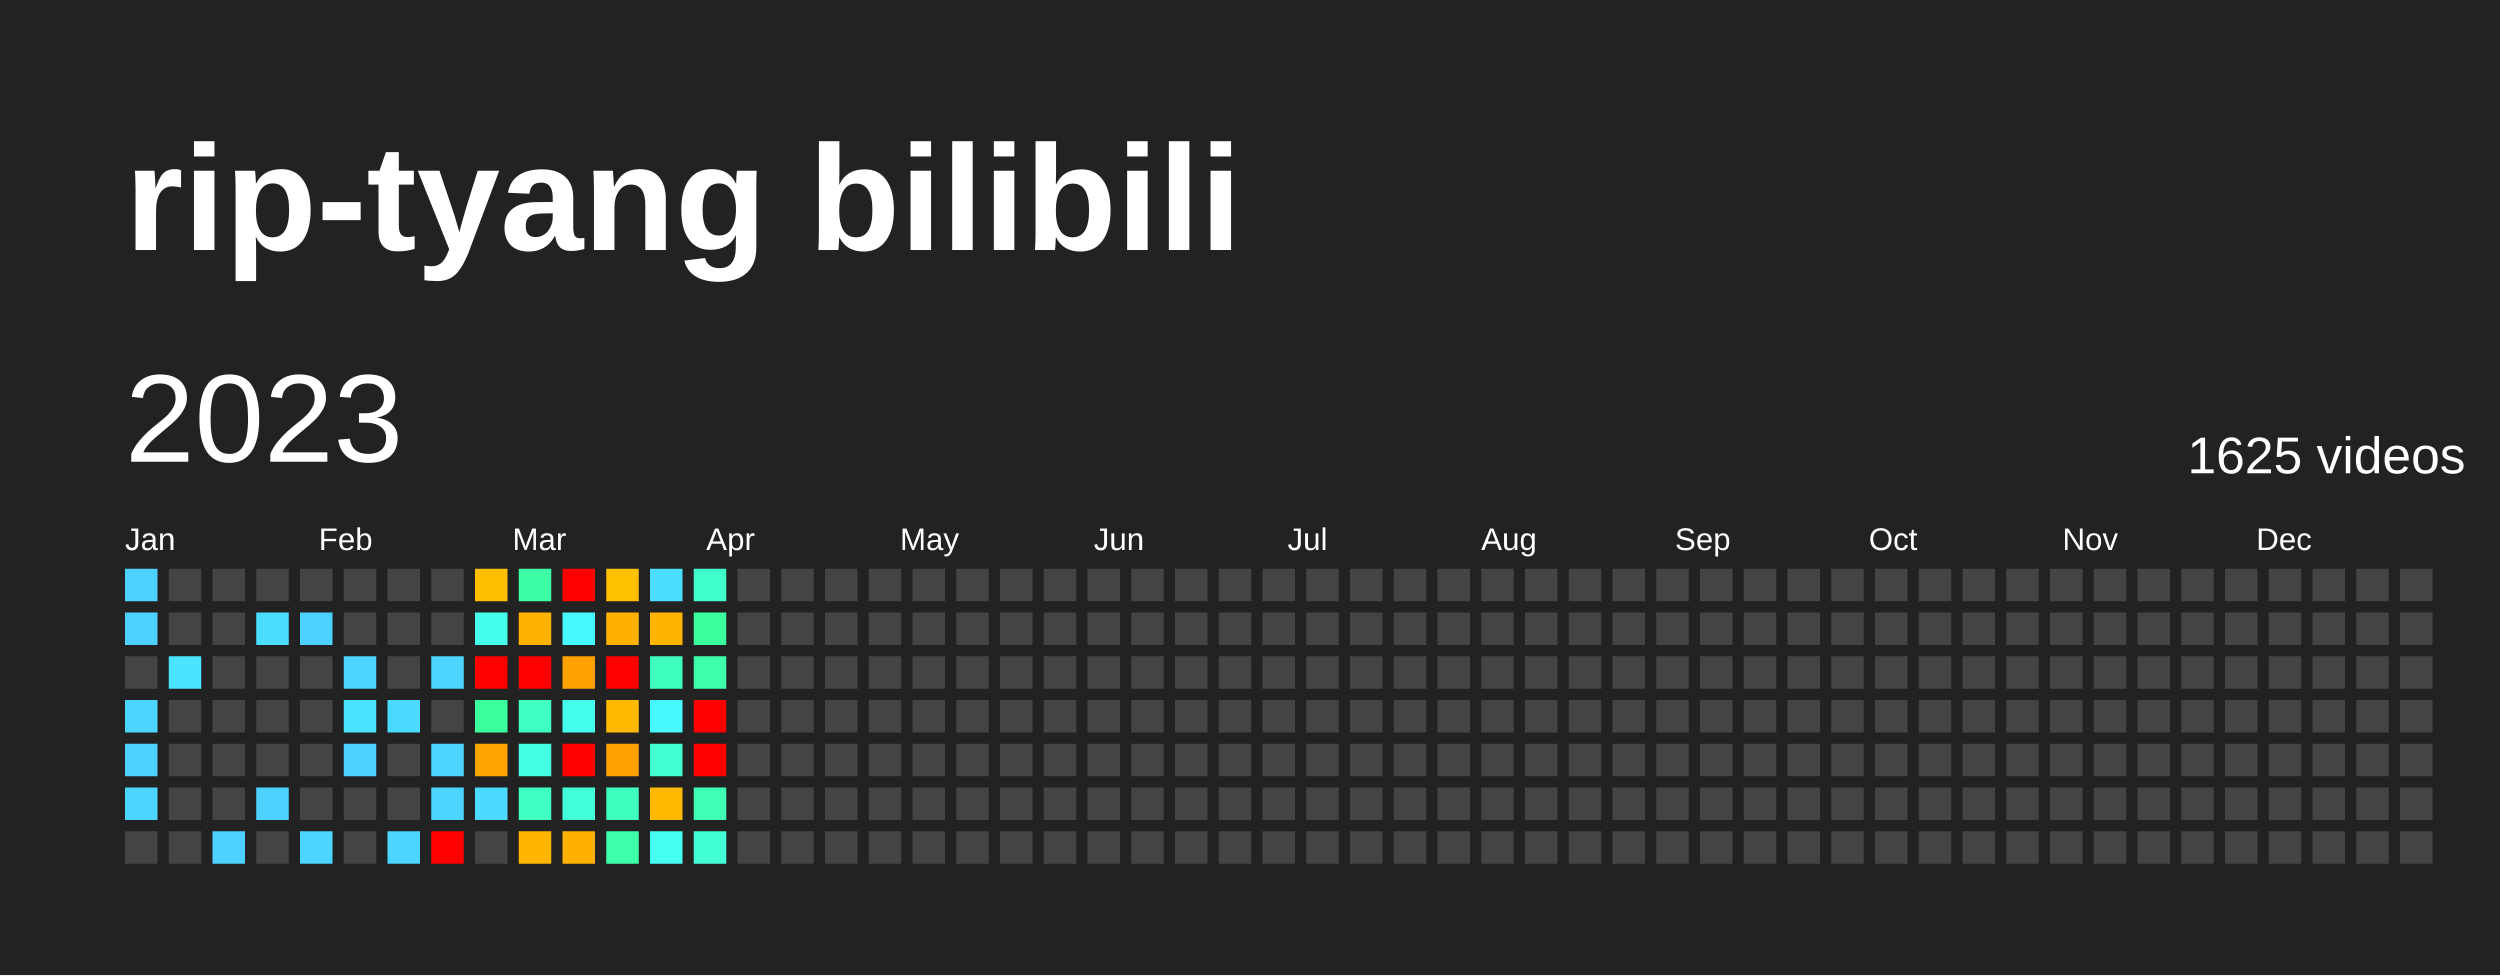
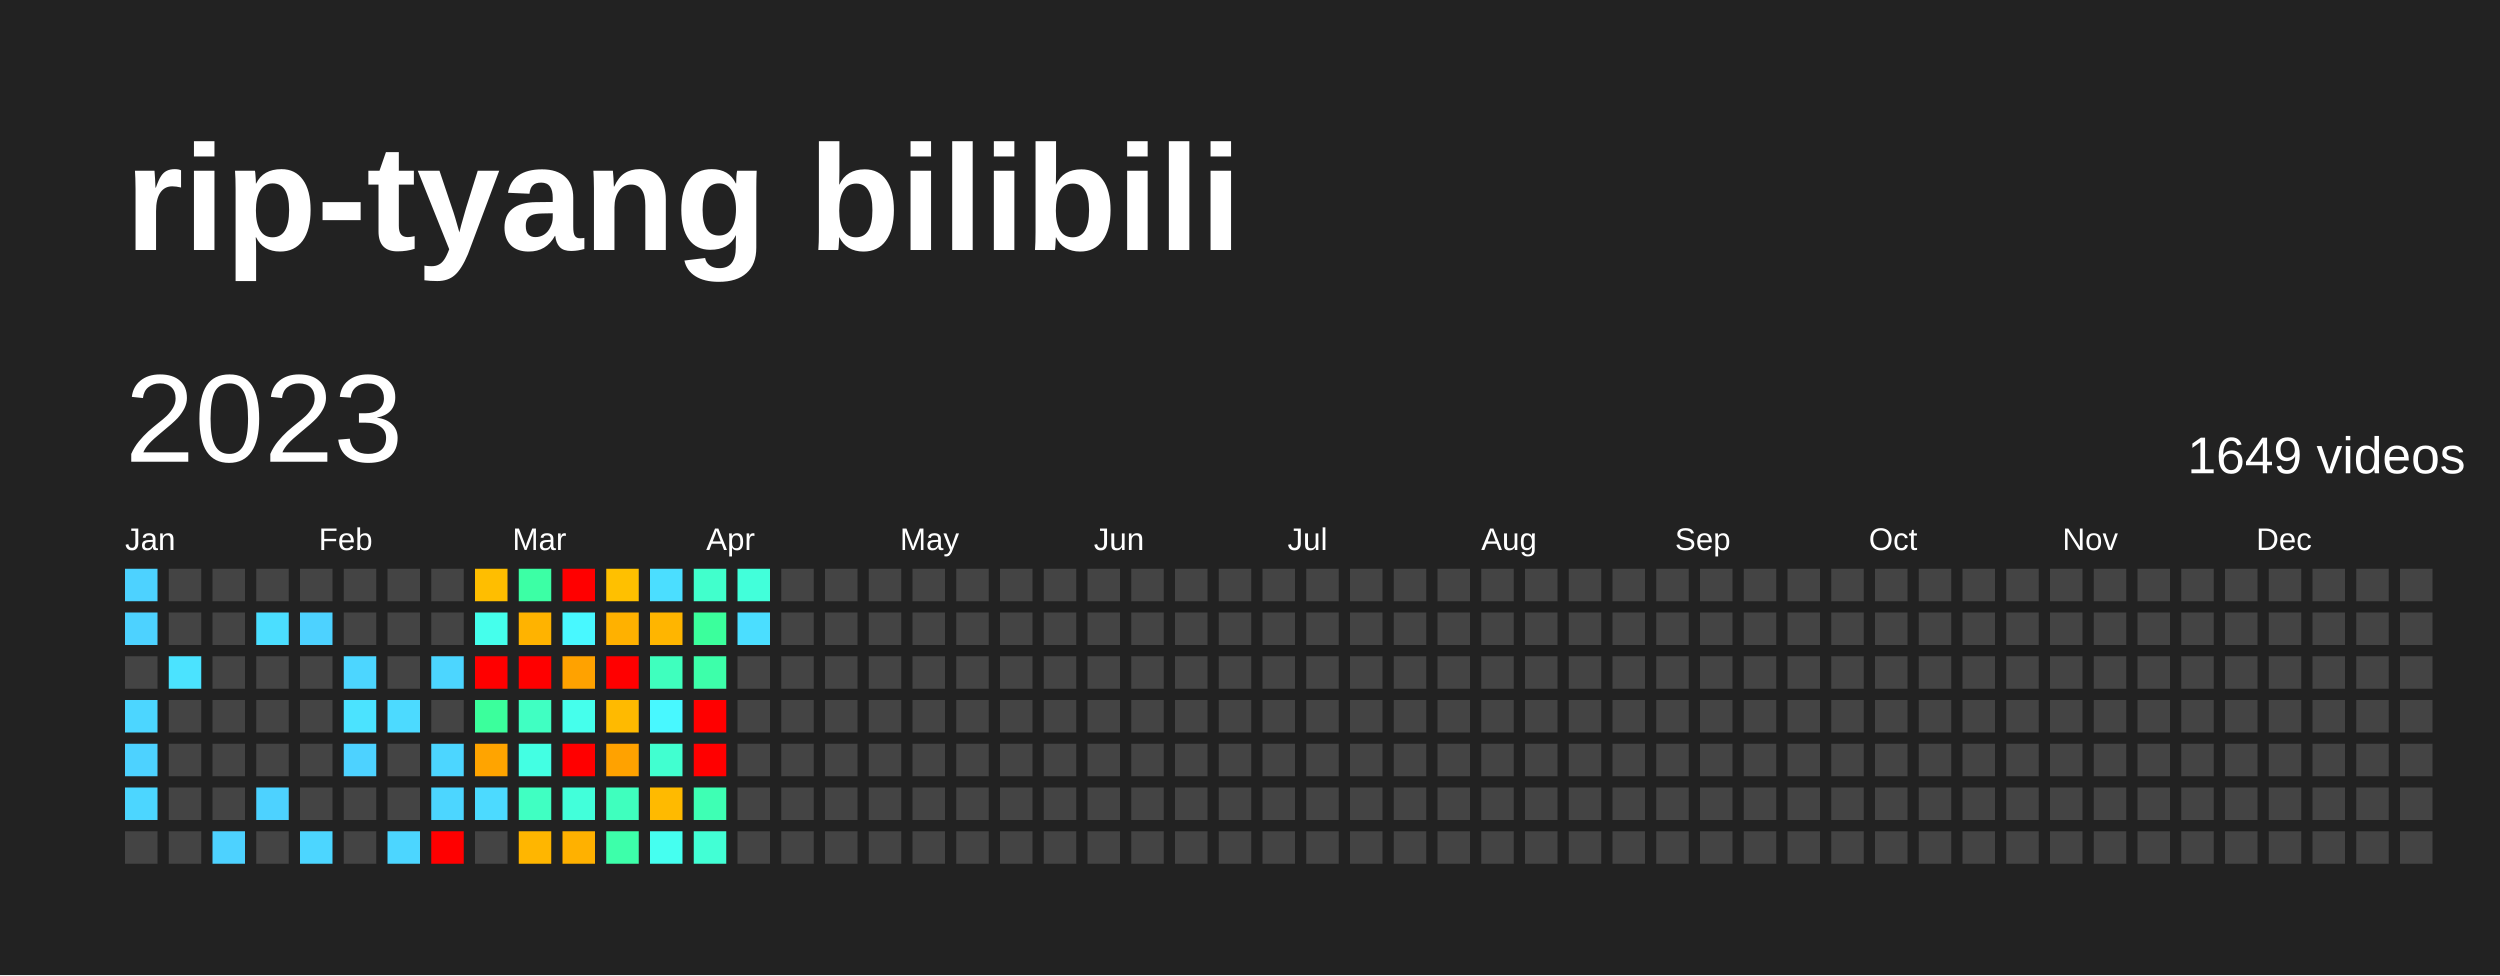
<svg xmlns="http://www.w3.org/2000/svg" baseProfile="full" height="78mm" version="1.1" viewBox="0,0,200,78" width="200mm">
  <defs />
  <rect fill="#222222" height="78" width="200" x="0" y="0" />
  <text fill="#FFFFFF" style="font-size:12px; font-family:Arial; font-weight:bold;" x="10" y="20">rip-tyang bilibili</text>
  <text dominant-baseline="hanging" fill="#FFFFFF" style="font-size:10.0px; font-family:Arial;" x="10" y="30">2023</text>
-   <text dominant-baseline="hanging" fill="#FFFFFF" style="font-size:4.125px; font-family:Arial;" x="175" y="35">1625 videos</text>
+   <text dominant-baseline="hanging" fill="#FFFFFF" style="font-size:4.125px; font-family:Arial;" x="175" y="35">1649 videos</text>
  <text fill="#FFFFFF" style="font-size:2.5px; font-family:Arial" x="10.0" y="44">Jan</text>
  <text fill="#FFFFFF" style="font-size:2.5px; font-family:Arial" x="25.5" y="44">Feb</text>
  <text fill="#FFFFFF" style="font-size:2.5px; font-family:Arial" x="41.0" y="44">Mar</text>
  <text fill="#FFFFFF" style="font-size:2.5px; font-family:Arial" x="56.5" y="44">Apr</text>
  <text fill="#FFFFFF" style="font-size:2.5px; font-family:Arial" x="72.0" y="44">May</text>
  <text fill="#FFFFFF" style="font-size:2.5px; font-family:Arial" x="87.5" y="44">Jun</text>
  <text fill="#FFFFFF" style="font-size:2.5px; font-family:Arial" x="103.0" y="44">Jul</text>
  <text fill="#FFFFFF" style="font-size:2.5px; font-family:Arial" x="118.5" y="44">Aug</text>
  <text fill="#FFFFFF" style="font-size:2.5px; font-family:Arial" x="134.0" y="44">Sep</text>
  <text fill="#FFFFFF" style="font-size:2.5px; font-family:Arial" x="149.5" y="44">Oct</text>
  <text fill="#FFFFFF" style="font-size:2.5px; font-family:Arial" x="165.0" y="44">Nov</text>
  <text fill="#FFFFFF" style="font-size:2.5px; font-family:Arial" x="180.5" y="44">Dec</text>
  <rect fill="#4dd2ff" height="2.6" width="2.6" x="10.0" y="45.5" />
  <rect fill="#4dd2ff" height="2.6" width="2.6" x="10.0" y="49.0" />
  <rect fill="#444444" height="2.6" width="2.6" x="10.0" y="52.5" />
  <rect fill="#4cd6ff" height="2.6" width="2.6" x="10.0" y="56.0" />
  <rect fill="#4dd2ff" height="2.6" width="2.6" x="10.0" y="59.5" />
  <rect fill="#4cd6ff" height="2.6" width="2.6" x="10.0" y="63.0" />
  <rect fill="#444444" height="2.6" width="2.6" x="10.0" y="66.5" />
  <rect fill="#444444" height="2.6" width="2.6" x="13.5" y="45.5" />
  <rect fill="#444444" height="2.6" width="2.6" x="13.5" y="49.0" />
  <rect fill="#4be3ff" height="2.6" width="2.6" x="13.5" y="52.5" />
  <rect fill="#444444" height="2.6" width="2.6" x="13.5" y="56.0" />
  <rect fill="#444444" height="2.6" width="2.6" x="13.5" y="59.5" />
  <rect fill="#444444" height="2.6" width="2.6" x="13.5" y="63.0" />
  <rect fill="#444444" height="2.6" width="2.6" x="13.5" y="66.5" />
  <rect fill="#444444" height="2.6" width="2.6" x="17.0" y="45.5" />
  <rect fill="#444444" height="2.6" width="2.6" x="17.0" y="49.0" />
  <rect fill="#444444" height="2.6" width="2.6" x="17.0" y="52.5" />
  <rect fill="#444444" height="2.6" width="2.6" x="17.0" y="56.0" />
  <rect fill="#444444" height="2.6" width="2.6" x="17.0" y="59.5" />
  <rect fill="#444444" height="2.6" width="2.6" x="17.0" y="63.0" />
  <rect fill="#4dd2ff" height="2.6" width="2.6" x="17.0" y="66.5" />
  <rect fill="#444444" height="2.6" width="2.6" x="20.5" y="45.5" />
  <rect fill="#4bdeff" height="2.6" width="2.6" x="20.5" y="49.0" />
  <rect fill="#444444" height="2.6" width="2.6" x="20.5" y="52.5" />
  <rect fill="#444444" height="2.6" width="2.6" x="20.5" y="56.0" />
  <rect fill="#444444" height="2.6" width="2.6" x="20.5" y="59.5" />
  <rect fill="#4dd2ff" height="2.6" width="2.6" x="20.5" y="63.0" />
  <rect fill="#444444" height="2.6" width="2.6" x="20.5" y="66.5" />
  <rect fill="#444444" height="2.6" width="2.6" x="24.0" y="45.5" />
  <rect fill="#4dd2ff" height="2.6" width="2.6" x="24.0" y="49.0" />
  <rect fill="#444444" height="2.6" width="2.6" x="24.0" y="52.5" />
  <rect fill="#444444" height="2.6" width="2.6" x="24.0" y="56.0" />
  <rect fill="#444444" height="2.6" width="2.6" x="24.0" y="59.5" />
  <rect fill="#444444" height="2.6" width="2.6" x="24.0" y="63.0" />
  <rect fill="#4cd6ff" height="2.6" width="2.6" x="24.0" y="66.5" />
  <rect fill="#444444" height="2.6" width="2.6" x="27.5" y="45.5" />
  <rect fill="#444444" height="2.6" width="2.6" x="27.5" y="49.0" />
  <rect fill="#4cd6ff" height="2.6" width="2.6" x="27.5" y="52.5" />
  <rect fill="#4be3ff" height="2.6" width="2.6" x="27.5" y="56.0" />
  <rect fill="#4dd2ff" height="2.6" width="2.6" x="27.5" y="59.5" />
  <rect fill="#444444" height="2.6" width="2.6" x="27.5" y="63.0" />
  <rect fill="#444444" height="2.6" width="2.6" x="27.5" y="66.5" />
  <rect fill="#444444" height="2.6" width="2.6" x="31.0" y="45.5" />
  <rect fill="#444444" height="2.6" width="2.6" x="31.0" y="49.0" />
  <rect fill="#444444" height="2.6" width="2.6" x="31.0" y="52.5" />
  <rect fill="#4cdaff" height="2.6" width="2.6" x="31.0" y="56.0" />
  <rect fill="#444444" height="2.6" width="2.6" x="31.0" y="59.5" />
  <rect fill="#444444" height="2.6" width="2.6" x="31.0" y="63.0" />
  <rect fill="#4cd6ff" height="2.6" width="2.6" x="31.0" y="66.5" />
  <rect fill="#444444" height="2.6" width="2.6" x="34.5" y="45.5" />
  <rect fill="#444444" height="2.6" width="2.6" x="34.5" y="49.0" />
  <rect fill="#4cd6ff" height="2.6" width="2.6" x="34.5" y="52.5" />
  <rect fill="#444444" height="2.6" width="2.6" x="34.5" y="56.0" />
  <rect fill="#4cd6ff" height="2.6" width="2.6" x="34.5" y="59.5" />
  <rect fill="#4cd6ff" height="2.6" width="2.6" x="34.5" y="63.0" />
  <rect fill="red" height="2.6" width="2.6" x="34.5" y="66.5" />
  <rect fill="#ffbe00" height="2.6" width="2.6" x="38.0" y="45.5" />
  <rect fill="#45ffec" height="2.6" width="2.6" x="38.0" y="49.0" />
  <rect fill="red" height="2.6" width="2.6" x="38.0" y="52.5" />
  <rect fill="#3bff9c" height="2.6" width="2.6" x="38.0" y="56.0" />
  <rect fill="#ffa400" height="2.6" width="2.6" x="38.0" y="59.5" />
  <rect fill="#4cdaff" height="2.6" width="2.6" x="38.0" y="63.0" />
  <rect fill="#444444" height="2.6" width="2.6" x="38.0" y="66.5" />
  <rect fill="#3cffa5" height="2.6" width="2.6" x="41.5" y="45.5" />
  <rect fill="#ffb300" height="2.6" width="2.6" x="41.5" y="49.0" />
  <rect fill="red" height="2.6" width="2.6" x="41.5" y="52.5" />
  <rect fill="#40ffc2" height="2.6" width="2.6" x="41.5" y="56.0" />
  <rect fill="#43ffe3" height="2.6" width="2.6" x="41.5" y="59.5" />
  <rect fill="#40ffc2" height="2.6" width="2.6" x="41.5" y="63.0" />
  <rect fill="#ffb600" height="2.6" width="2.6" x="41.5" y="66.5" />
  <rect fill="red" height="2.6" width="2.6" x="45.0" y="45.5" />
  <rect fill="#48f8ff" height="2.6" width="2.6" x="45.0" y="49.0" />
  <rect fill="#ffa200" height="2.6" width="2.6" x="45.0" y="52.5" />
  <rect fill="#45ffec" height="2.6" width="2.6" x="45.0" y="56.0" />
  <rect fill="red" height="2.6" width="2.6" x="45.0" y="59.5" />
  <rect fill="#42ffda" height="2.6" width="2.6" x="45.0" y="63.0" />
  <rect fill="#ffb100" height="2.6" width="2.6" x="45.0" y="66.5" />
  <rect fill="#ffc000" height="2.6" width="2.6" x="48.5" y="45.5" />
  <rect fill="#ffb100" height="2.6" width="2.6" x="48.5" y="49.0" />
  <rect fill="red" height="2.6" width="2.6" x="48.5" y="52.5" />
  <rect fill="#ffba00" height="2.6" width="2.6" x="48.5" y="56.0" />
  <rect fill="#ffa200" height="2.6" width="2.6" x="48.5" y="59.5" />
  <rect fill="#3fffbe" height="2.6" width="2.6" x="48.5" y="63.0" />
  <rect fill="#3dffaa" height="2.6" width="2.6" x="48.5" y="66.5" />
  <rect fill="#4bdeff" height="2.6" width="2.6" x="52.0" y="45.5" />
  <rect fill="#ffb500" height="2.6" width="2.6" x="52.0" y="49.0" />
  <rect fill="#3fffbe" height="2.6" width="2.6" x="52.0" y="52.5" />
  <rect fill="#48f8ff" height="2.6" width="2.6" x="52.0" y="56.0" />
  <rect fill="#41ffd0" height="2.6" width="2.6" x="52.0" y="59.5" />
  <rect fill="#ffba00" height="2.6" width="2.6" x="52.0" y="63.0" />
  <rect fill="#45fff0" height="2.6" width="2.6" x="52.0" y="66.5" />
  <rect fill="#41ffcc" height="2.6" width="2.6" x="55.5" y="45.5" />
  <rect fill="#3bff9c" height="2.6" width="2.6" x="55.5" y="49.0" />
  <rect fill="#3dffaa" height="2.6" width="2.6" x="55.5" y="52.5" />
  <rect fill="red" height="2.6" width="2.6" x="55.5" y="56.0" />
  <rect fill="red" height="2.6" width="2.6" x="55.5" y="59.5" />
  <rect fill="#3effb4" height="2.6" width="2.6" x="55.5" y="63.0" />
  <rect fill="#42ffd5" height="2.6" width="2.6" x="55.5" y="66.5" />
-   <rect fill="#444444" height="2.6" width="2.6" x="59.0" y="45.5" />
-   <rect fill="#444444" height="2.6" width="2.6" x="59.0" y="49.0" />
+   <rect fill="#42ffda" height="2.6" width="2.6" x="59.0" y="45.5" />
+   <rect fill="#4bdeff" height="2.6" width="2.6" x="59.0" y="49.0" />
  <rect fill="#444444" height="2.6" width="2.6" x="59.0" y="52.5" />
  <rect fill="#444444" height="2.6" width="2.6" x="59.0" y="56.0" />
  <rect fill="#444444" height="2.6" width="2.6" x="59.0" y="59.5" />
  <rect fill="#444444" height="2.6" width="2.6" x="59.0" y="63.0" />
  <rect fill="#444444" height="2.6" width="2.6" x="59.0" y="66.5" />
  <rect fill="#444444" height="2.6" width="2.6" x="62.5" y="45.5" />
  <rect fill="#444444" height="2.6" width="2.6" x="62.5" y="49.0" />
  <rect fill="#444444" height="2.6" width="2.6" x="62.5" y="52.5" />
  <rect fill="#444444" height="2.6" width="2.6" x="62.5" y="56.0" />
  <rect fill="#444444" height="2.6" width="2.6" x="62.5" y="59.5" />
  <rect fill="#444444" height="2.6" width="2.6" x="62.5" y="63.0" />
  <rect fill="#444444" height="2.6" width="2.6" x="62.5" y="66.5" />
  <rect fill="#444444" height="2.6" width="2.6" x="66.0" y="45.5" />
  <rect fill="#444444" height="2.6" width="2.6" x="66.0" y="49.0" />
  <rect fill="#444444" height="2.6" width="2.6" x="66.0" y="52.5" />
  <rect fill="#444444" height="2.6" width="2.6" x="66.0" y="56.0" />
  <rect fill="#444444" height="2.6" width="2.6" x="66.0" y="59.5" />
  <rect fill="#444444" height="2.6" width="2.6" x="66.0" y="63.0" />
  <rect fill="#444444" height="2.6" width="2.6" x="66.0" y="66.5" />
  <rect fill="#444444" height="2.6" width="2.6" x="69.5" y="45.5" />
  <rect fill="#444444" height="2.6" width="2.6" x="69.5" y="49.0" />
  <rect fill="#444444" height="2.6" width="2.6" x="69.5" y="52.5" />
  <rect fill="#444444" height="2.6" width="2.6" x="69.5" y="56.0" />
  <rect fill="#444444" height="2.6" width="2.6" x="69.5" y="59.5" />
  <rect fill="#444444" height="2.6" width="2.6" x="69.5" y="63.0" />
  <rect fill="#444444" height="2.6" width="2.6" x="69.5" y="66.5" />
  <rect fill="#444444" height="2.6" width="2.6" x="73.0" y="45.5" />
  <rect fill="#444444" height="2.6" width="2.6" x="73.0" y="49.0" />
  <rect fill="#444444" height="2.6" width="2.6" x="73.0" y="52.5" />
  <rect fill="#444444" height="2.6" width="2.6" x="73.0" y="56.0" />
  <rect fill="#444444" height="2.6" width="2.6" x="73.0" y="59.5" />
  <rect fill="#444444" height="2.6" width="2.6" x="73.0" y="63.0" />
  <rect fill="#444444" height="2.6" width="2.6" x="73.0" y="66.5" />
  <rect fill="#444444" height="2.6" width="2.6" x="76.5" y="45.5" />
  <rect fill="#444444" height="2.6" width="2.6" x="76.5" y="49.0" />
  <rect fill="#444444" height="2.6" width="2.6" x="76.5" y="52.5" />
  <rect fill="#444444" height="2.6" width="2.6" x="76.5" y="56.0" />
  <rect fill="#444444" height="2.6" width="2.6" x="76.5" y="59.5" />
  <rect fill="#444444" height="2.6" width="2.6" x="76.5" y="63.0" />
  <rect fill="#444444" height="2.6" width="2.6" x="76.5" y="66.5" />
  <rect fill="#444444" height="2.6" width="2.6" x="80.0" y="45.5" />
  <rect fill="#444444" height="2.6" width="2.6" x="80.0" y="49.0" />
  <rect fill="#444444" height="2.6" width="2.6" x="80.0" y="52.5" />
  <rect fill="#444444" height="2.6" width="2.6" x="80.0" y="56.0" />
  <rect fill="#444444" height="2.6" width="2.6" x="80.0" y="59.5" />
  <rect fill="#444444" height="2.6" width="2.6" x="80.0" y="63.0" />
  <rect fill="#444444" height="2.6" width="2.6" x="80.0" y="66.5" />
  <rect fill="#444444" height="2.6" width="2.6" x="83.5" y="45.5" />
  <rect fill="#444444" height="2.6" width="2.6" x="83.5" y="49.0" />
  <rect fill="#444444" height="2.6" width="2.6" x="83.5" y="52.5" />
  <rect fill="#444444" height="2.6" width="2.6" x="83.5" y="56.0" />
  <rect fill="#444444" height="2.6" width="2.6" x="83.5" y="59.5" />
  <rect fill="#444444" height="2.6" width="2.6" x="83.5" y="63.0" />
  <rect fill="#444444" height="2.6" width="2.6" x="83.5" y="66.5" />
  <rect fill="#444444" height="2.6" width="2.6" x="87.0" y="45.5" />
  <rect fill="#444444" height="2.6" width="2.6" x="87.0" y="49.0" />
  <rect fill="#444444" height="2.6" width="2.6" x="87.0" y="52.5" />
  <rect fill="#444444" height="2.6" width="2.6" x="87.0" y="56.0" />
  <rect fill="#444444" height="2.6" width="2.6" x="87.0" y="59.5" />
  <rect fill="#444444" height="2.6" width="2.6" x="87.0" y="63.0" />
  <rect fill="#444444" height="2.6" width="2.6" x="87.0" y="66.5" />
  <rect fill="#444444" height="2.6" width="2.6" x="90.5" y="45.5" />
  <rect fill="#444444" height="2.6" width="2.6" x="90.5" y="49.0" />
  <rect fill="#444444" height="2.6" width="2.6" x="90.5" y="52.5" />
  <rect fill="#444444" height="2.6" width="2.6" x="90.5" y="56.0" />
  <rect fill="#444444" height="2.6" width="2.6" x="90.5" y="59.5" />
  <rect fill="#444444" height="2.6" width="2.6" x="90.5" y="63.0" />
  <rect fill="#444444" height="2.6" width="2.6" x="90.5" y="66.5" />
  <rect fill="#444444" height="2.6" width="2.6" x="94.0" y="45.5" />
  <rect fill="#444444" height="2.6" width="2.6" x="94.0" y="49.0" />
  <rect fill="#444444" height="2.6" width="2.6" x="94.0" y="52.5" />
  <rect fill="#444444" height="2.6" width="2.6" x="94.0" y="56.0" />
  <rect fill="#444444" height="2.6" width="2.6" x="94.0" y="59.5" />
  <rect fill="#444444" height="2.6" width="2.6" x="94.0" y="63.0" />
  <rect fill="#444444" height="2.6" width="2.6" x="94.0" y="66.5" />
  <rect fill="#444444" height="2.6" width="2.6" x="97.5" y="45.5" />
  <rect fill="#444444" height="2.6" width="2.6" x="97.5" y="49.0" />
  <rect fill="#444444" height="2.6" width="2.6" x="97.5" y="52.5" />
  <rect fill="#444444" height="2.6" width="2.6" x="97.5" y="56.0" />
  <rect fill="#444444" height="2.6" width="2.6" x="97.5" y="59.5" />
  <rect fill="#444444" height="2.6" width="2.6" x="97.5" y="63.0" />
  <rect fill="#444444" height="2.6" width="2.6" x="97.5" y="66.5" />
  <rect fill="#444444" height="2.6" width="2.6" x="101.0" y="45.5" />
  <rect fill="#444444" height="2.6" width="2.6" x="101.0" y="49.0" />
  <rect fill="#444444" height="2.6" width="2.6" x="101.0" y="52.5" />
  <rect fill="#444444" height="2.6" width="2.6" x="101.0" y="56.0" />
  <rect fill="#444444" height="2.6" width="2.6" x="101.0" y="59.5" />
  <rect fill="#444444" height="2.6" width="2.6" x="101.0" y="63.0" />
  <rect fill="#444444" height="2.6" width="2.6" x="101.0" y="66.5" />
  <rect fill="#444444" height="2.6" width="2.6" x="104.5" y="45.5" />
  <rect fill="#444444" height="2.6" width="2.6" x="104.5" y="49.0" />
  <rect fill="#444444" height="2.6" width="2.6" x="104.5" y="52.5" />
  <rect fill="#444444" height="2.6" width="2.6" x="104.5" y="56.0" />
  <rect fill="#444444" height="2.6" width="2.6" x="104.5" y="59.5" />
  <rect fill="#444444" height="2.6" width="2.6" x="104.5" y="63.0" />
  <rect fill="#444444" height="2.6" width="2.6" x="104.5" y="66.5" />
  <rect fill="#444444" height="2.6" width="2.6" x="108.0" y="45.5" />
  <rect fill="#444444" height="2.6" width="2.6" x="108.0" y="49.0" />
  <rect fill="#444444" height="2.6" width="2.6" x="108.0" y="52.5" />
  <rect fill="#444444" height="2.6" width="2.6" x="108.0" y="56.0" />
  <rect fill="#444444" height="2.6" width="2.6" x="108.0" y="59.5" />
  <rect fill="#444444" height="2.6" width="2.6" x="108.0" y="63.0" />
  <rect fill="#444444" height="2.6" width="2.6" x="108.0" y="66.5" />
  <rect fill="#444444" height="2.6" width="2.6" x="111.5" y="45.5" />
  <rect fill="#444444" height="2.6" width="2.6" x="111.5" y="49.0" />
  <rect fill="#444444" height="2.6" width="2.6" x="111.5" y="52.5" />
  <rect fill="#444444" height="2.6" width="2.6" x="111.5" y="56.0" />
  <rect fill="#444444" height="2.6" width="2.6" x="111.5" y="59.5" />
  <rect fill="#444444" height="2.6" width="2.6" x="111.5" y="63.0" />
  <rect fill="#444444" height="2.6" width="2.6" x="111.5" y="66.5" />
  <rect fill="#444444" height="2.6" width="2.6" x="115.0" y="45.5" />
  <rect fill="#444444" height="2.6" width="2.6" x="115.0" y="49.0" />
  <rect fill="#444444" height="2.6" width="2.6" x="115.0" y="52.5" />
  <rect fill="#444444" height="2.6" width="2.6" x="115.0" y="56.0" />
  <rect fill="#444444" height="2.6" width="2.6" x="115.0" y="59.5" />
  <rect fill="#444444" height="2.6" width="2.6" x="115.0" y="63.0" />
  <rect fill="#444444" height="2.6" width="2.6" x="115.0" y="66.5" />
  <rect fill="#444444" height="2.6" width="2.6" x="118.5" y="45.5" />
  <rect fill="#444444" height="2.6" width="2.6" x="118.5" y="49.0" />
  <rect fill="#444444" height="2.6" width="2.6" x="118.5" y="52.5" />
  <rect fill="#444444" height="2.6" width="2.6" x="118.5" y="56.0" />
  <rect fill="#444444" height="2.6" width="2.6" x="118.5" y="59.5" />
  <rect fill="#444444" height="2.6" width="2.6" x="118.5" y="63.0" />
  <rect fill="#444444" height="2.6" width="2.6" x="118.5" y="66.5" />
  <rect fill="#444444" height="2.6" width="2.6" x="122.0" y="45.5" />
  <rect fill="#444444" height="2.6" width="2.6" x="122.0" y="49.0" />
  <rect fill="#444444" height="2.6" width="2.6" x="122.0" y="52.5" />
  <rect fill="#444444" height="2.6" width="2.6" x="122.0" y="56.0" />
  <rect fill="#444444" height="2.6" width="2.6" x="122.0" y="59.5" />
  <rect fill="#444444" height="2.6" width="2.6" x="122.0" y="63.0" />
  <rect fill="#444444" height="2.6" width="2.6" x="122.0" y="66.5" />
  <rect fill="#444444" height="2.6" width="2.6" x="125.5" y="45.5" />
  <rect fill="#444444" height="2.6" width="2.6" x="125.5" y="49.0" />
  <rect fill="#444444" height="2.6" width="2.6" x="125.5" y="52.5" />
  <rect fill="#444444" height="2.6" width="2.6" x="125.5" y="56.0" />
  <rect fill="#444444" height="2.6" width="2.6" x="125.5" y="59.5" />
  <rect fill="#444444" height="2.6" width="2.6" x="125.5" y="63.0" />
  <rect fill="#444444" height="2.6" width="2.6" x="125.5" y="66.5" />
  <rect fill="#444444" height="2.6" width="2.6" x="129.0" y="45.5" />
  <rect fill="#444444" height="2.6" width="2.6" x="129.0" y="49.0" />
  <rect fill="#444444" height="2.6" width="2.6" x="129.0" y="52.5" />
  <rect fill="#444444" height="2.6" width="2.6" x="129.0" y="56.0" />
  <rect fill="#444444" height="2.6" width="2.6" x="129.0" y="59.5" />
  <rect fill="#444444" height="2.6" width="2.6" x="129.0" y="63.0" />
  <rect fill="#444444" height="2.6" width="2.6" x="129.0" y="66.5" />
  <rect fill="#444444" height="2.6" width="2.6" x="132.5" y="45.5" />
  <rect fill="#444444" height="2.6" width="2.6" x="132.5" y="49.0" />
  <rect fill="#444444" height="2.6" width="2.6" x="132.5" y="52.5" />
  <rect fill="#444444" height="2.6" width="2.6" x="132.5" y="56.0" />
  <rect fill="#444444" height="2.6" width="2.6" x="132.5" y="59.5" />
  <rect fill="#444444" height="2.6" width="2.6" x="132.5" y="63.0" />
  <rect fill="#444444" height="2.6" width="2.6" x="132.5" y="66.5" />
  <rect fill="#444444" height="2.6" width="2.6" x="136.0" y="45.5" />
  <rect fill="#444444" height="2.6" width="2.6" x="136.0" y="49.0" />
  <rect fill="#444444" height="2.6" width="2.6" x="136.0" y="52.5" />
  <rect fill="#444444" height="2.6" width="2.6" x="136.0" y="56.0" />
  <rect fill="#444444" height="2.6" width="2.6" x="136.0" y="59.5" />
  <rect fill="#444444" height="2.6" width="2.6" x="136.0" y="63.0" />
  <rect fill="#444444" height="2.6" width="2.6" x="136.0" y="66.5" />
  <rect fill="#444444" height="2.6" width="2.6" x="139.5" y="45.5" />
  <rect fill="#444444" height="2.6" width="2.6" x="139.5" y="49.0" />
  <rect fill="#444444" height="2.6" width="2.6" x="139.5" y="52.5" />
  <rect fill="#444444" height="2.6" width="2.6" x="139.5" y="56.0" />
  <rect fill="#444444" height="2.6" width="2.6" x="139.5" y="59.5" />
  <rect fill="#444444" height="2.6" width="2.6" x="139.5" y="63.0" />
  <rect fill="#444444" height="2.6" width="2.6" x="139.5" y="66.5" />
  <rect fill="#444444" height="2.6" width="2.6" x="143.0" y="45.5" />
  <rect fill="#444444" height="2.6" width="2.6" x="143.0" y="49.0" />
  <rect fill="#444444" height="2.6" width="2.6" x="143.0" y="52.5" />
  <rect fill="#444444" height="2.6" width="2.6" x="143.0" y="56.0" />
  <rect fill="#444444" height="2.6" width="2.6" x="143.0" y="59.5" />
  <rect fill="#444444" height="2.6" width="2.6" x="143.0" y="63.0" />
  <rect fill="#444444" height="2.6" width="2.6" x="143.0" y="66.5" />
  <rect fill="#444444" height="2.6" width="2.6" x="146.5" y="45.5" />
  <rect fill="#444444" height="2.6" width="2.6" x="146.5" y="49.0" />
  <rect fill="#444444" height="2.6" width="2.6" x="146.5" y="52.5" />
  <rect fill="#444444" height="2.6" width="2.6" x="146.5" y="56.0" />
  <rect fill="#444444" height="2.6" width="2.6" x="146.5" y="59.5" />
  <rect fill="#444444" height="2.6" width="2.6" x="146.5" y="63.0" />
  <rect fill="#444444" height="2.6" width="2.6" x="146.5" y="66.5" />
  <rect fill="#444444" height="2.6" width="2.6" x="150.0" y="45.5" />
  <rect fill="#444444" height="2.6" width="2.6" x="150.0" y="49.0" />
  <rect fill="#444444" height="2.6" width="2.6" x="150.0" y="52.5" />
  <rect fill="#444444" height="2.6" width="2.6" x="150.0" y="56.0" />
  <rect fill="#444444" height="2.6" width="2.6" x="150.0" y="59.5" />
  <rect fill="#444444" height="2.6" width="2.6" x="150.0" y="63.0" />
  <rect fill="#444444" height="2.6" width="2.6" x="150.0" y="66.5" />
  <rect fill="#444444" height="2.6" width="2.6" x="153.5" y="45.5" />
  <rect fill="#444444" height="2.6" width="2.6" x="153.5" y="49.0" />
  <rect fill="#444444" height="2.6" width="2.6" x="153.5" y="52.5" />
  <rect fill="#444444" height="2.6" width="2.6" x="153.5" y="56.0" />
  <rect fill="#444444" height="2.6" width="2.6" x="153.5" y="59.5" />
  <rect fill="#444444" height="2.6" width="2.6" x="153.5" y="63.0" />
  <rect fill="#444444" height="2.6" width="2.6" x="153.5" y="66.5" />
  <rect fill="#444444" height="2.6" width="2.6" x="157.0" y="45.5" />
  <rect fill="#444444" height="2.6" width="2.6" x="157.0" y="49.0" />
  <rect fill="#444444" height="2.6" width="2.6" x="157.0" y="52.5" />
  <rect fill="#444444" height="2.6" width="2.6" x="157.0" y="56.0" />
  <rect fill="#444444" height="2.6" width="2.6" x="157.0" y="59.5" />
  <rect fill="#444444" height="2.6" width="2.6" x="157.0" y="63.0" />
  <rect fill="#444444" height="2.6" width="2.6" x="157.0" y="66.5" />
  <rect fill="#444444" height="2.6" width="2.6" x="160.5" y="45.5" />
  <rect fill="#444444" height="2.6" width="2.6" x="160.5" y="49.0" />
  <rect fill="#444444" height="2.6" width="2.6" x="160.5" y="52.5" />
  <rect fill="#444444" height="2.6" width="2.6" x="160.5" y="56.0" />
  <rect fill="#444444" height="2.6" width="2.6" x="160.5" y="59.5" />
  <rect fill="#444444" height="2.6" width="2.6" x="160.5" y="63.0" />
  <rect fill="#444444" height="2.6" width="2.6" x="160.5" y="66.5" />
  <rect fill="#444444" height="2.6" width="2.6" x="164.0" y="45.5" />
  <rect fill="#444444" height="2.6" width="2.6" x="164.0" y="49.0" />
  <rect fill="#444444" height="2.6" width="2.6" x="164.0" y="52.5" />
  <rect fill="#444444" height="2.6" width="2.6" x="164.0" y="56.0" />
  <rect fill="#444444" height="2.6" width="2.6" x="164.0" y="59.5" />
  <rect fill="#444444" height="2.6" width="2.6" x="164.0" y="63.0" />
  <rect fill="#444444" height="2.6" width="2.6" x="164.0" y="66.5" />
  <rect fill="#444444" height="2.6" width="2.6" x="167.5" y="45.5" />
  <rect fill="#444444" height="2.6" width="2.6" x="167.5" y="49.0" />
  <rect fill="#444444" height="2.6" width="2.6" x="167.5" y="52.5" />
  <rect fill="#444444" height="2.6" width="2.6" x="167.5" y="56.0" />
  <rect fill="#444444" height="2.6" width="2.6" x="167.5" y="59.5" />
  <rect fill="#444444" height="2.6" width="2.6" x="167.5" y="63.0" />
  <rect fill="#444444" height="2.6" width="2.6" x="167.5" y="66.5" />
  <rect fill="#444444" height="2.6" width="2.6" x="171.0" y="45.5" />
  <rect fill="#444444" height="2.6" width="2.6" x="171.0" y="49.0" />
  <rect fill="#444444" height="2.6" width="2.6" x="171.0" y="52.5" />
  <rect fill="#444444" height="2.6" width="2.6" x="171.0" y="56.0" />
  <rect fill="#444444" height="2.6" width="2.6" x="171.0" y="59.5" />
  <rect fill="#444444" height="2.6" width="2.6" x="171.0" y="63.0" />
  <rect fill="#444444" height="2.6" width="2.6" x="171.0" y="66.5" />
  <rect fill="#444444" height="2.6" width="2.6" x="174.5" y="45.5" />
  <rect fill="#444444" height="2.6" width="2.6" x="174.5" y="49.0" />
  <rect fill="#444444" height="2.6" width="2.6" x="174.5" y="52.5" />
  <rect fill="#444444" height="2.6" width="2.6" x="174.5" y="56.0" />
  <rect fill="#444444" height="2.6" width="2.6" x="174.5" y="59.5" />
  <rect fill="#444444" height="2.6" width="2.6" x="174.5" y="63.0" />
  <rect fill="#444444" height="2.6" width="2.6" x="174.5" y="66.5" />
  <rect fill="#444444" height="2.6" width="2.6" x="178.0" y="45.5" />
  <rect fill="#444444" height="2.6" width="2.6" x="178.0" y="49.0" />
  <rect fill="#444444" height="2.6" width="2.6" x="178.0" y="52.5" />
  <rect fill="#444444" height="2.6" width="2.6" x="178.0" y="56.0" />
  <rect fill="#444444" height="2.6" width="2.6" x="178.0" y="59.5" />
  <rect fill="#444444" height="2.6" width="2.6" x="178.0" y="63.0" />
  <rect fill="#444444" height="2.6" width="2.6" x="178.0" y="66.5" />
  <rect fill="#444444" height="2.6" width="2.6" x="181.5" y="45.5" />
  <rect fill="#444444" height="2.6" width="2.6" x="181.5" y="49.0" />
  <rect fill="#444444" height="2.6" width="2.6" x="181.5" y="52.5" />
  <rect fill="#444444" height="2.6" width="2.6" x="181.5" y="56.0" />
  <rect fill="#444444" height="2.6" width="2.6" x="181.5" y="59.5" />
  <rect fill="#444444" height="2.6" width="2.6" x="181.5" y="63.0" />
  <rect fill="#444444" height="2.6" width="2.6" x="181.5" y="66.5" />
  <rect fill="#444444" height="2.6" width="2.6" x="185.0" y="45.5" />
  <rect fill="#444444" height="2.6" width="2.6" x="185.0" y="49.0" />
  <rect fill="#444444" height="2.6" width="2.6" x="185.0" y="52.5" />
  <rect fill="#444444" height="2.6" width="2.6" x="185.0" y="56.0" />
  <rect fill="#444444" height="2.6" width="2.6" x="185.0" y="59.5" />
  <rect fill="#444444" height="2.6" width="2.6" x="185.0" y="63.0" />
  <rect fill="#444444" height="2.6" width="2.6" x="185.0" y="66.5" />
  <rect fill="#444444" height="2.6" width="2.6" x="188.5" y="45.5" />
  <rect fill="#444444" height="2.6" width="2.6" x="188.5" y="49.0" />
  <rect fill="#444444" height="2.6" width="2.6" x="188.5" y="52.5" />
  <rect fill="#444444" height="2.6" width="2.6" x="188.5" y="56.0" />
  <rect fill="#444444" height="2.6" width="2.6" x="188.5" y="59.5" />
  <rect fill="#444444" height="2.6" width="2.6" x="188.5" y="63.0" />
  <rect fill="#444444" height="2.6" width="2.6" x="188.5" y="66.5" />
  <rect fill="#444444" height="2.6" width="2.6" x="192.0" y="45.5" />
  <rect fill="#444444" height="2.6" width="2.6" x="192.0" y="49.0" />
  <rect fill="#444444" height="2.6" width="2.6" x="192.0" y="52.5" />
  <rect fill="#444444" height="2.6" width="2.6" x="192.0" y="56.0" />
  <rect fill="#444444" height="2.6" width="2.6" x="192.0" y="59.5" />
  <rect fill="#444444" height="2.6" width="2.6" x="192.0" y="63.0" />
  <rect fill="#444444" height="2.6" width="2.6" x="192.0" y="66.5" />
</svg>
